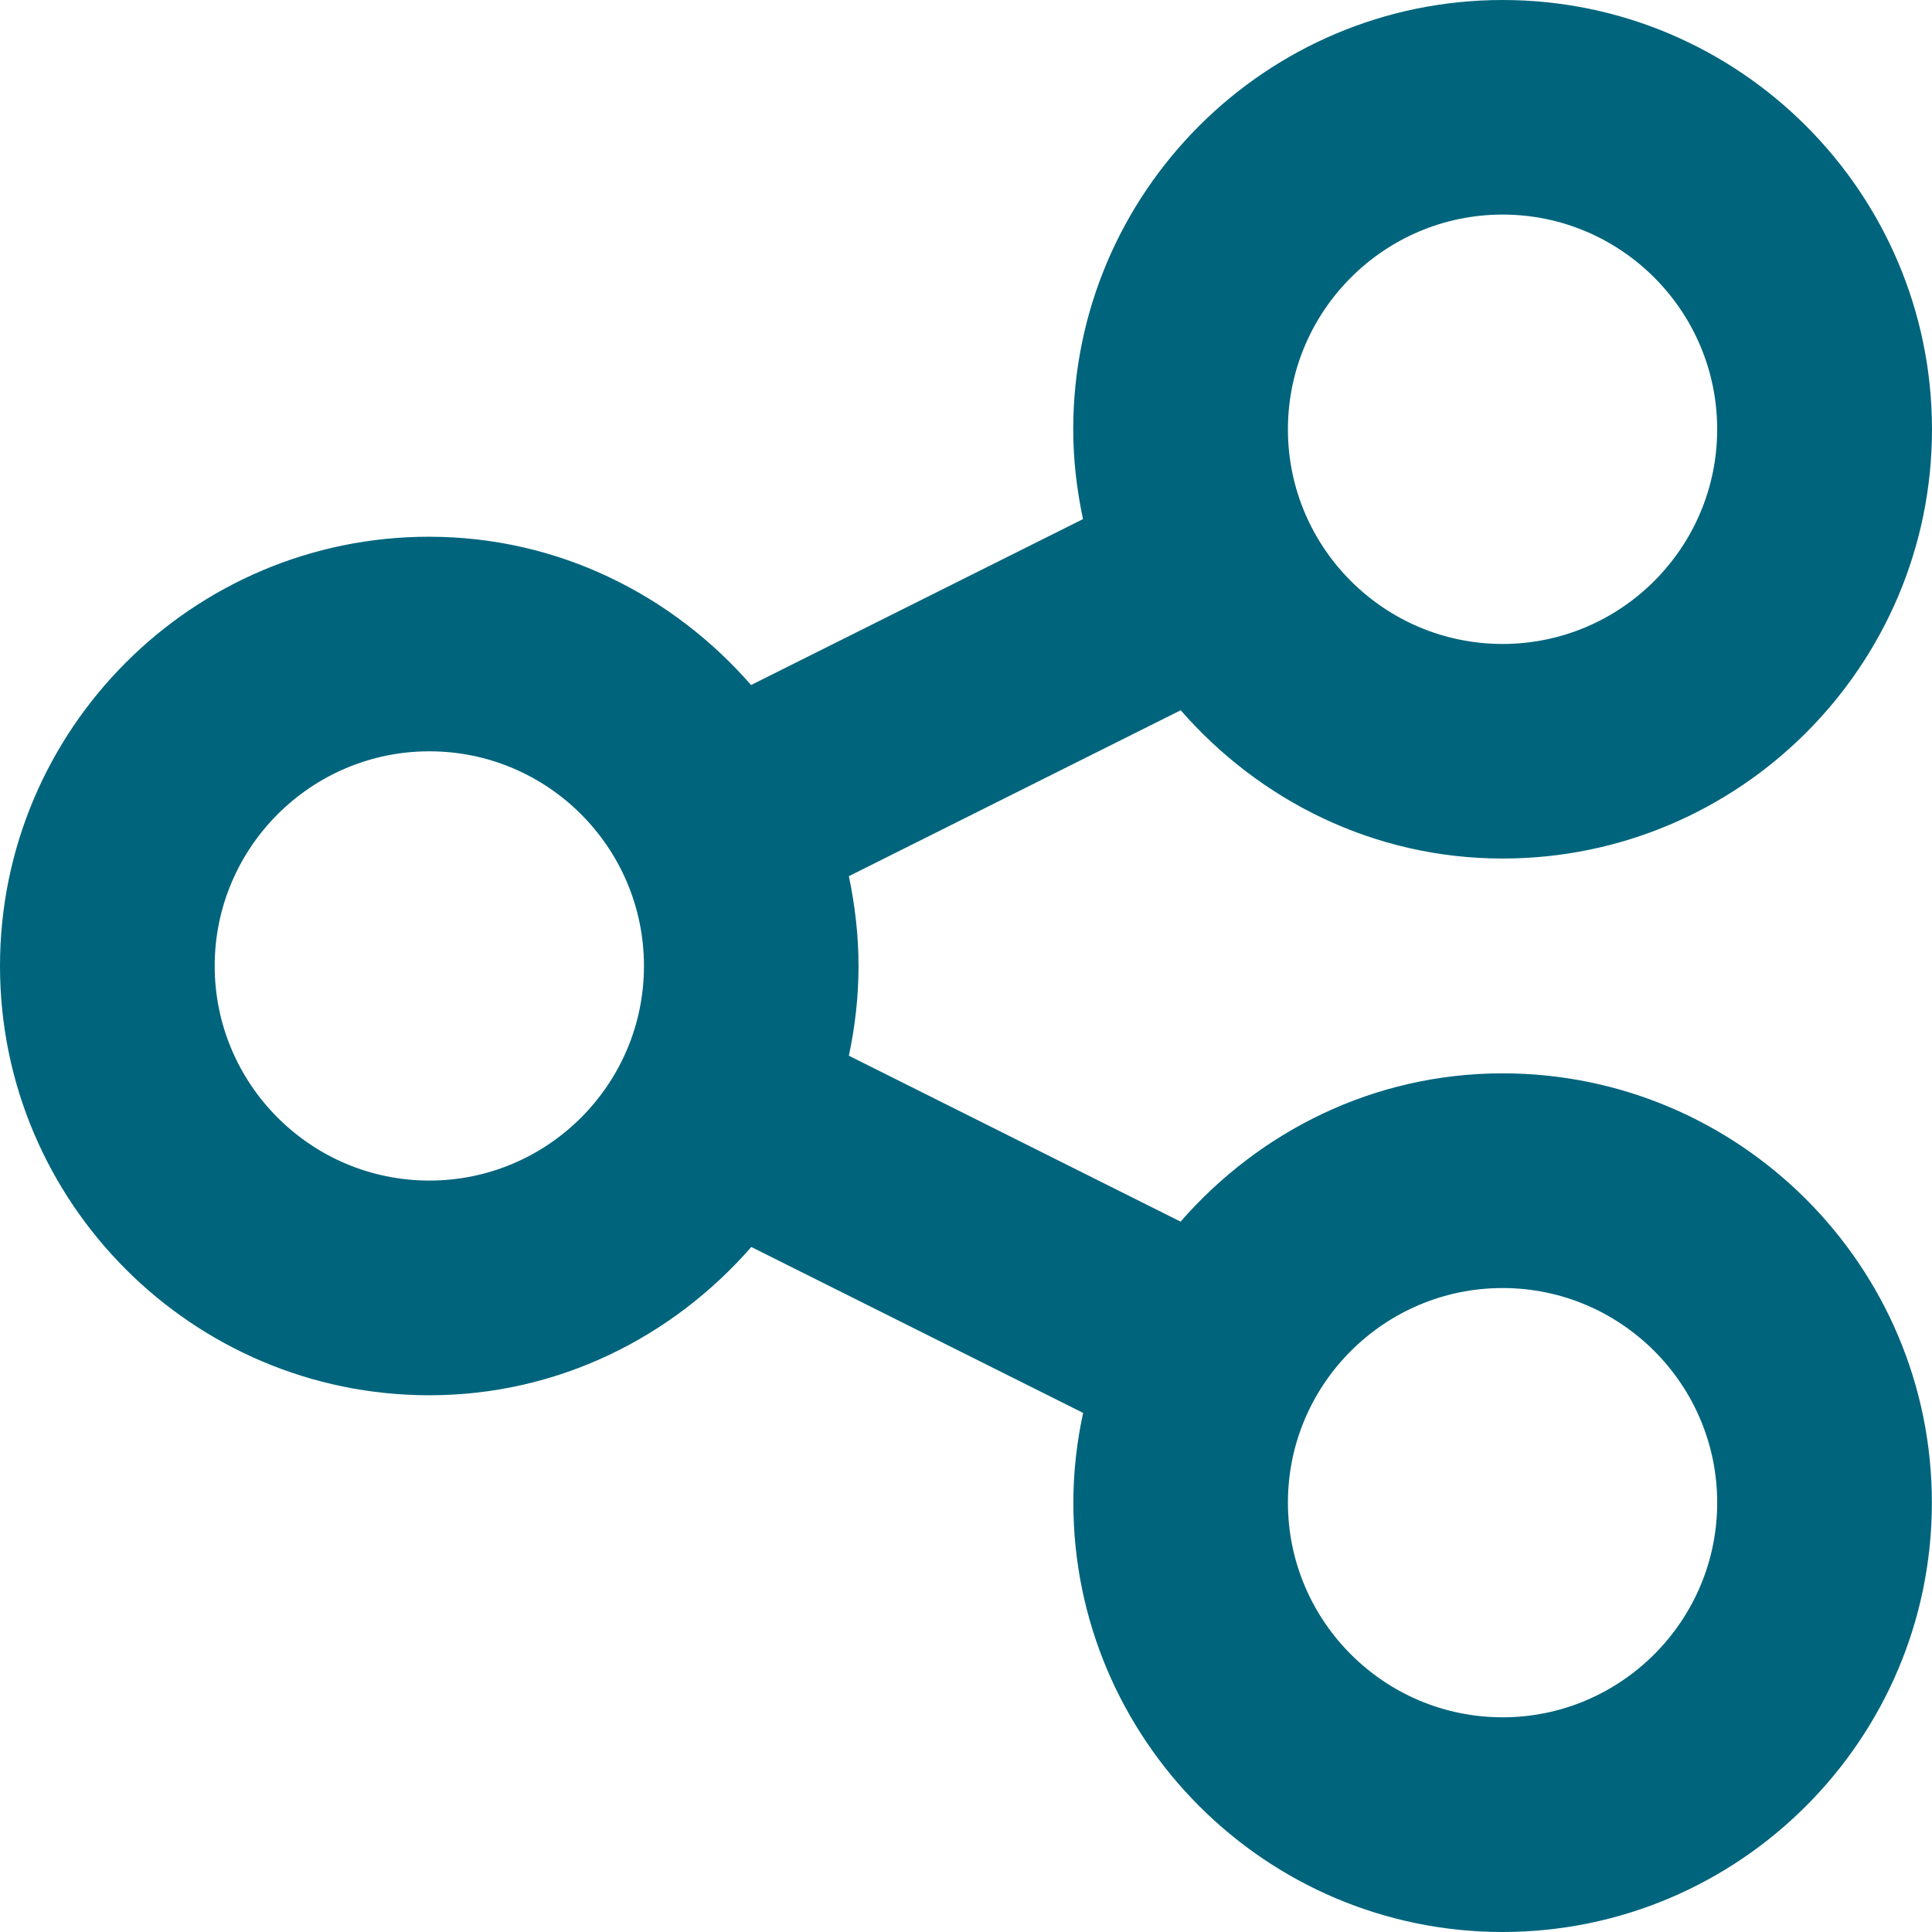
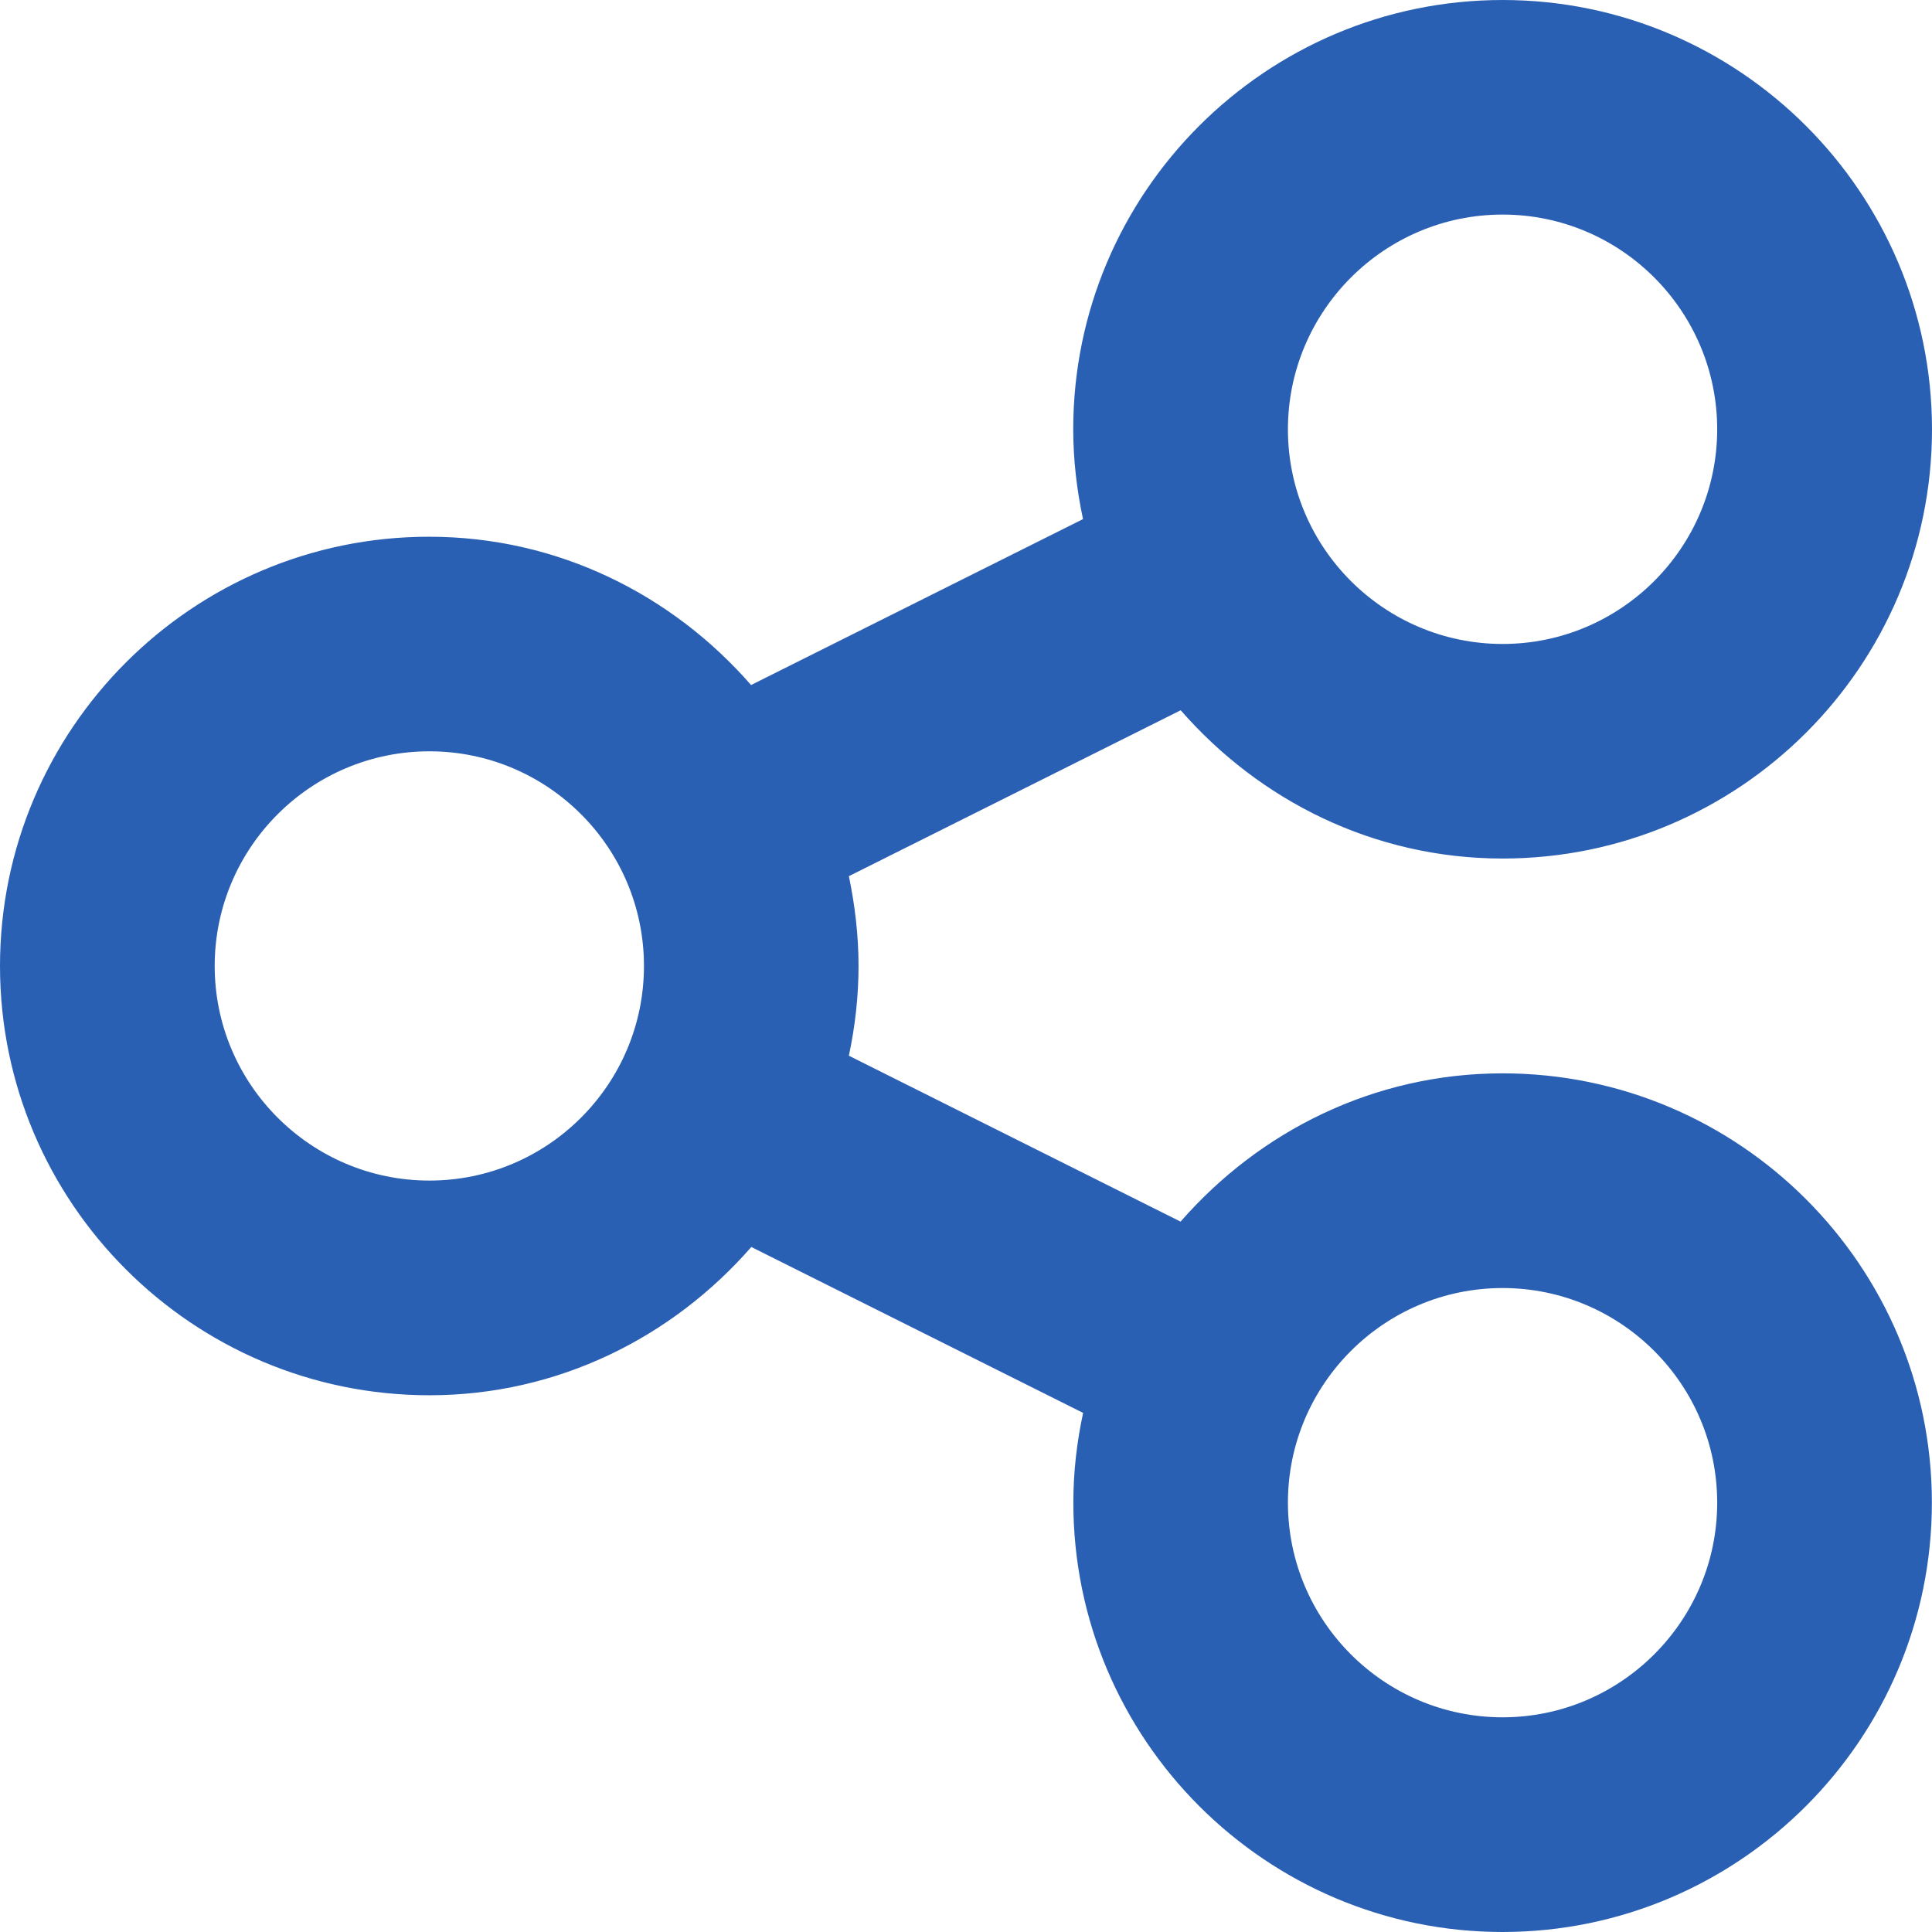
<svg xmlns="http://www.w3.org/2000/svg" width="16" height="16" viewBox="0 0 16 16" fill="none">
-   <path d="M12.444 8.889C11.376 8.889 10.429 9.37 9.777 10.117L7.03 8.743C7.081 8.503 7.11 8.255 7.11 8C7.11 7.745 7.08 7.496 7.03 7.256L9.778 5.882C10.43 6.629 11.377 7.11 12.444 7.11C14.405 7.11 16 5.516 16 3.555C15.999 1.595 14.404 0 12.444 0C10.483 0 8.888 1.595 8.888 3.556C8.888 3.811 8.918 4.059 8.969 4.299L6.22 5.673C5.568 4.926 4.621 4.445 3.554 4.445C1.595 4.444 0 6.039 0 8C0 9.96 1.595 11.555 3.556 11.555C4.622 11.555 5.57 11.074 6.222 10.327L8.97 11.701C8.918 11.941 8.889 12.189 8.889 12.444C8.889 14.405 10.484 16 12.444 16C14.405 15.999 15.999 14.404 15.999 12.444C15.999 10.483 14.404 8.889 12.444 8.889ZM12.444 1.777C13.424 1.777 14.221 2.575 14.221 3.555C14.221 4.536 13.423 5.333 12.444 5.333C11.464 5.333 10.666 4.536 10.666 3.556C10.666 2.575 11.464 1.777 12.444 1.777ZM3.556 9.777C2.575 9.777 1.778 8.979 1.778 8C1.778 7.019 2.576 6.222 3.556 6.222C4.536 6.222 5.333 7.019 5.333 8C5.333 8.98 4.536 9.777 3.556 9.777ZM12.444 14.222C11.463 14.222 10.666 13.424 10.666 12.444C10.666 11.464 11.464 10.667 12.444 10.667C13.423 10.667 14.221 11.464 14.221 12.444C14.222 13.423 13.423 14.222 12.444 14.222Z" fill="#00647D" />
+   <path d="M12.444 8.889C11.376 8.889 10.429 9.37 9.777 10.117L7.03 8.743C7.081 8.503 7.11 8.255 7.11 8C7.11 7.745 7.08 7.496 7.03 7.256L9.778 5.882C10.43 6.629 11.377 7.11 12.444 7.11C14.405 7.11 16 5.516 16 3.555C15.999 1.595 14.404 0 12.444 0C10.483 0 8.888 1.595 8.888 3.556C8.888 3.811 8.918 4.059 8.969 4.299L6.22 5.673C5.568 4.926 4.621 4.445 3.554 4.445C1.595 4.444 0 6.039 0 8C0 9.96 1.595 11.555 3.556 11.555C4.622 11.555 5.57 11.074 6.222 10.327L8.97 11.701C8.918 11.941 8.889 12.189 8.889 12.444C8.889 14.405 10.484 16 12.444 16C14.405 15.999 15.999 14.404 15.999 12.444C15.999 10.483 14.404 8.889 12.444 8.889ZM12.444 1.777C13.424 1.777 14.221 2.575 14.221 3.555C14.221 4.536 13.423 5.333 12.444 5.333C11.464 5.333 10.666 4.536 10.666 3.556C10.666 2.575 11.464 1.777 12.444 1.777ZM3.556 9.777C2.575 9.777 1.778 8.979 1.778 8C1.778 7.019 2.576 6.222 3.556 6.222C4.536 6.222 5.333 7.019 5.333 8C5.333 8.98 4.536 9.777 3.556 9.777ZM12.444 14.222C11.463 14.222 10.666 13.424 10.666 12.444C10.666 11.464 11.464 10.667 12.444 10.667C13.423 10.667 14.221 11.464 14.221 12.444C14.222 13.423 13.423 14.222 12.444 14.222Z" fill="#2a60b3" />
</svg>
